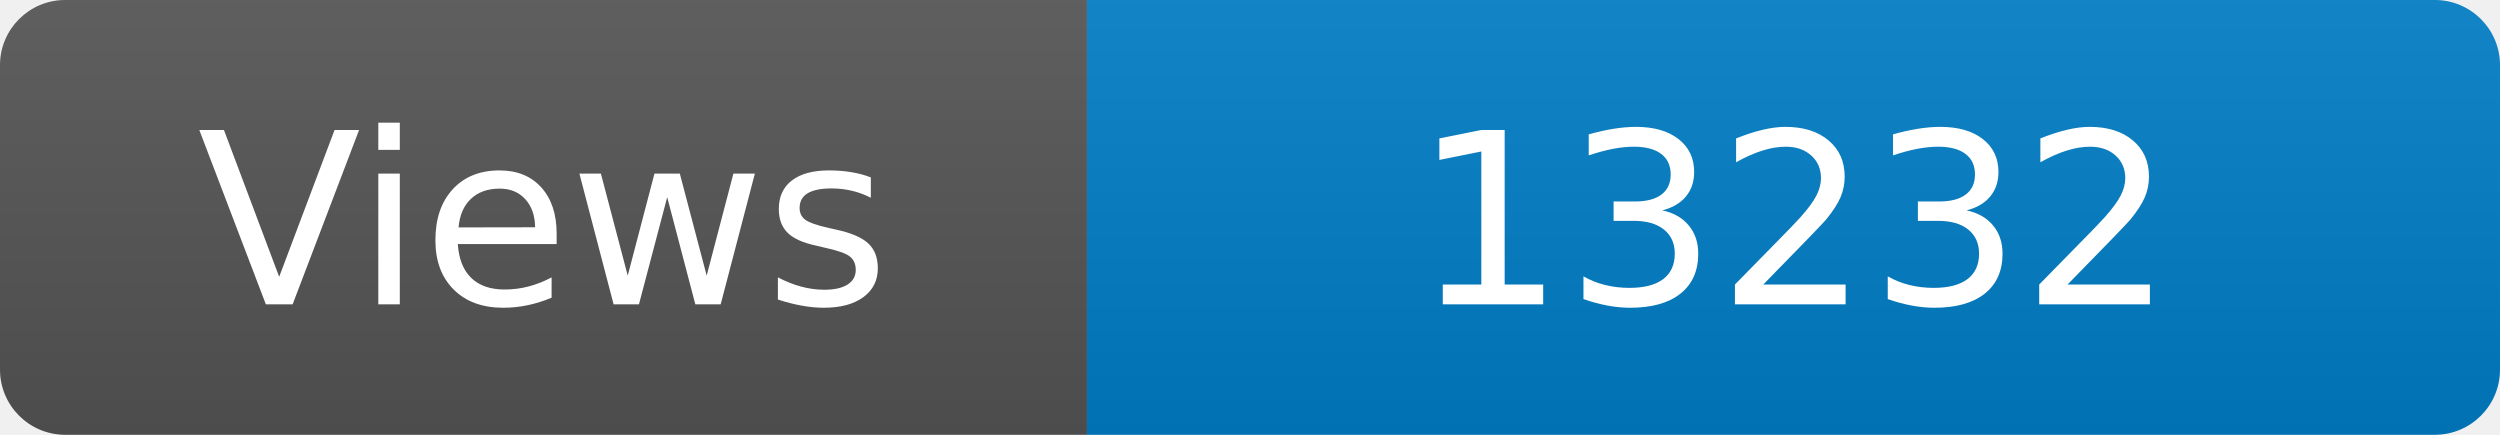
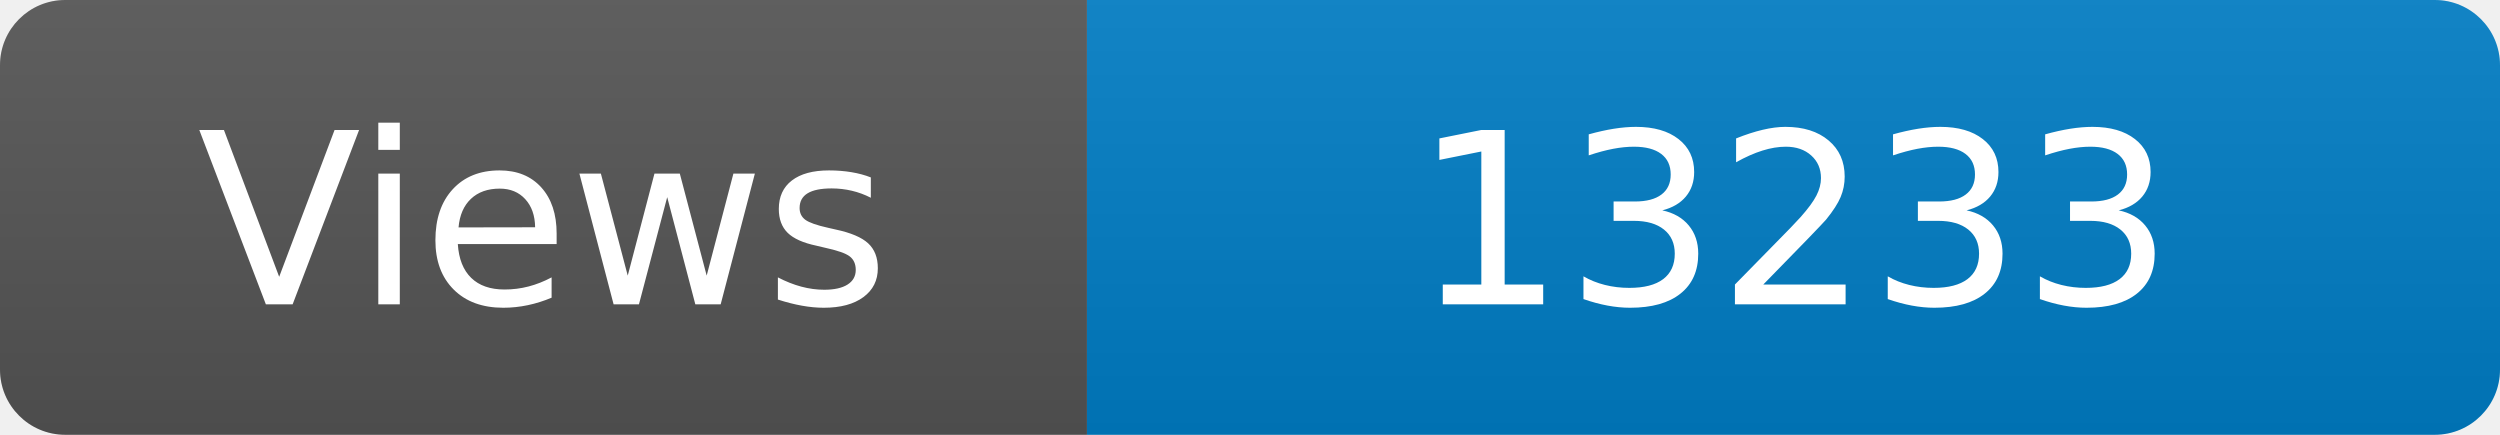
<svg xmlns="http://www.w3.org/2000/svg" width="115" height="20" role="img" aria-label="Maintained?: yes">
  <linearGradient id="s" x2="0" y2="100%">
    <stop offset="0" stop-color="#bbb" stop-opacity=".1" />
    <stop offset="1" stop-opacity=".1" />
  </linearGradient>
  <clipPath id="r">
    <rect width="115" height="20" rx="3" fill="#fff" />
  </clipPath>
  <g clip-path="url(#r)">
    <rect width="50" height="20" fill="#555" />
    <rect x="50" width="160" height="20" fill="#007ec6" />
    <rect width="115" height="20" fill="url(#s)" />
  </g>
  <g fill="#fff" text-anchor="middle" font-family="Verdana,Geneva,DejaVu Sans,sans-serif" font-size="110">
    <text x="250" y="140" transform="scale(.1)" fill="#fff">Views</text>
-     <text x="825" y="140" transform="scale(.1)" fill="#fff">13232</text>
+     <text x="825" y="140" transform="scale(.1)" fill="#fff">13233</text>
  </g>
</svg>
